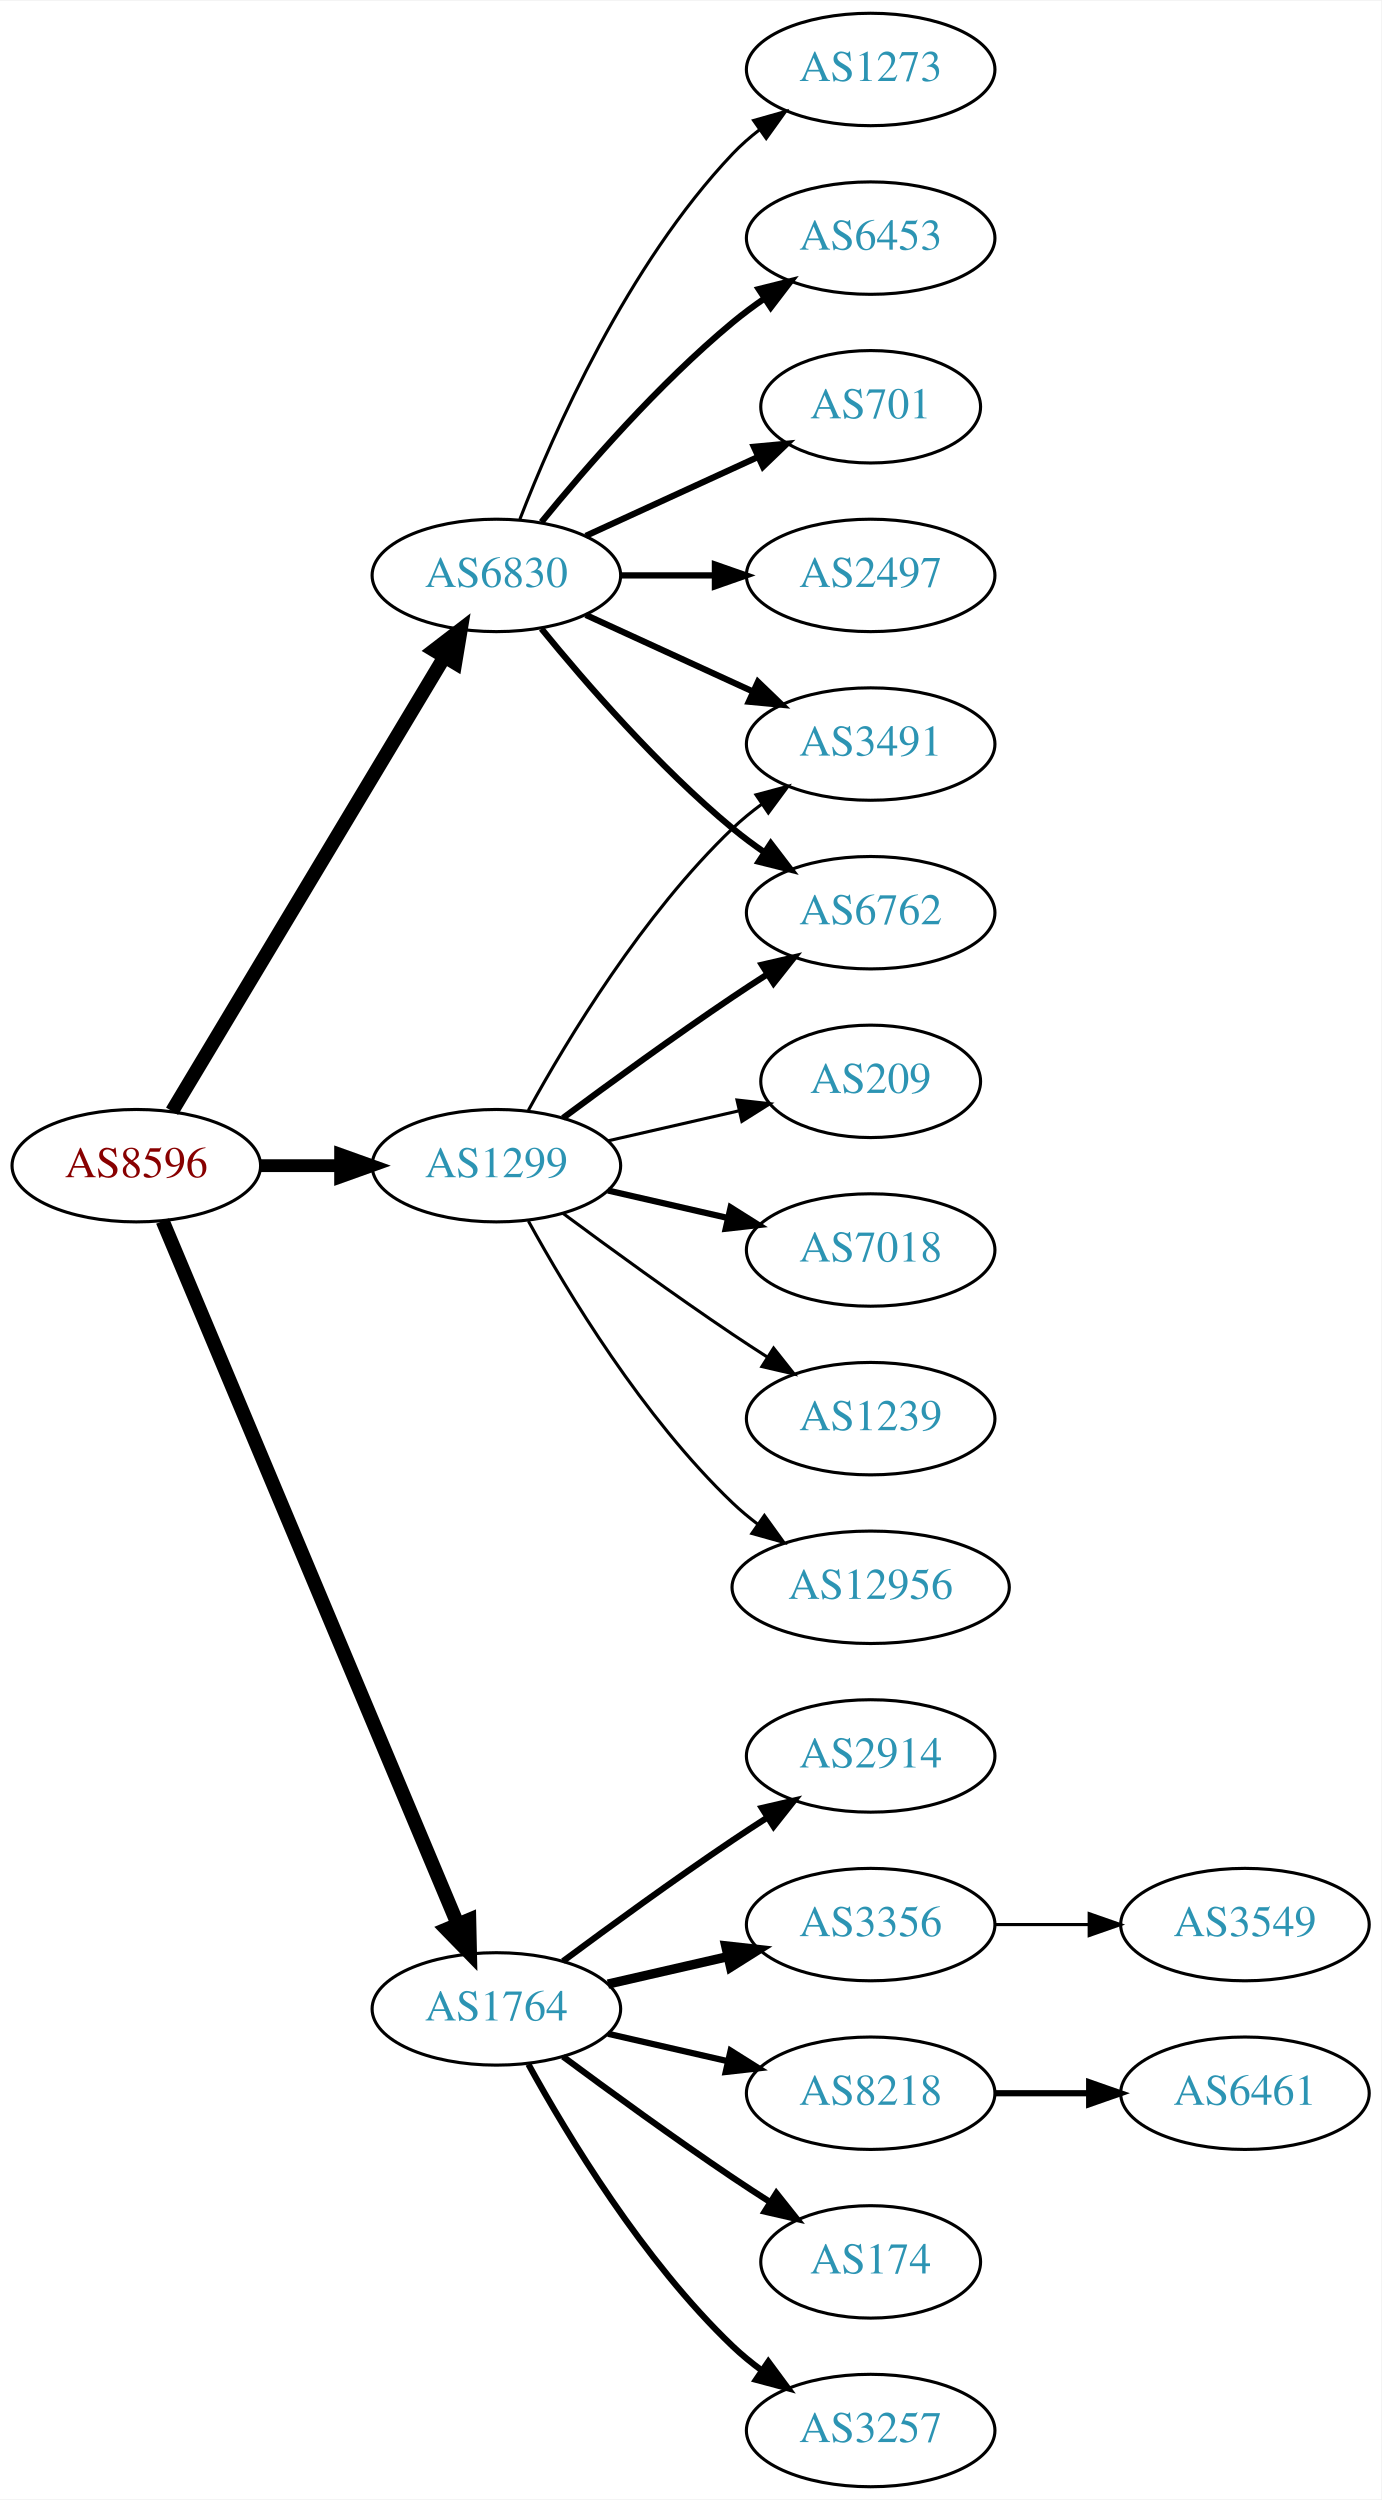
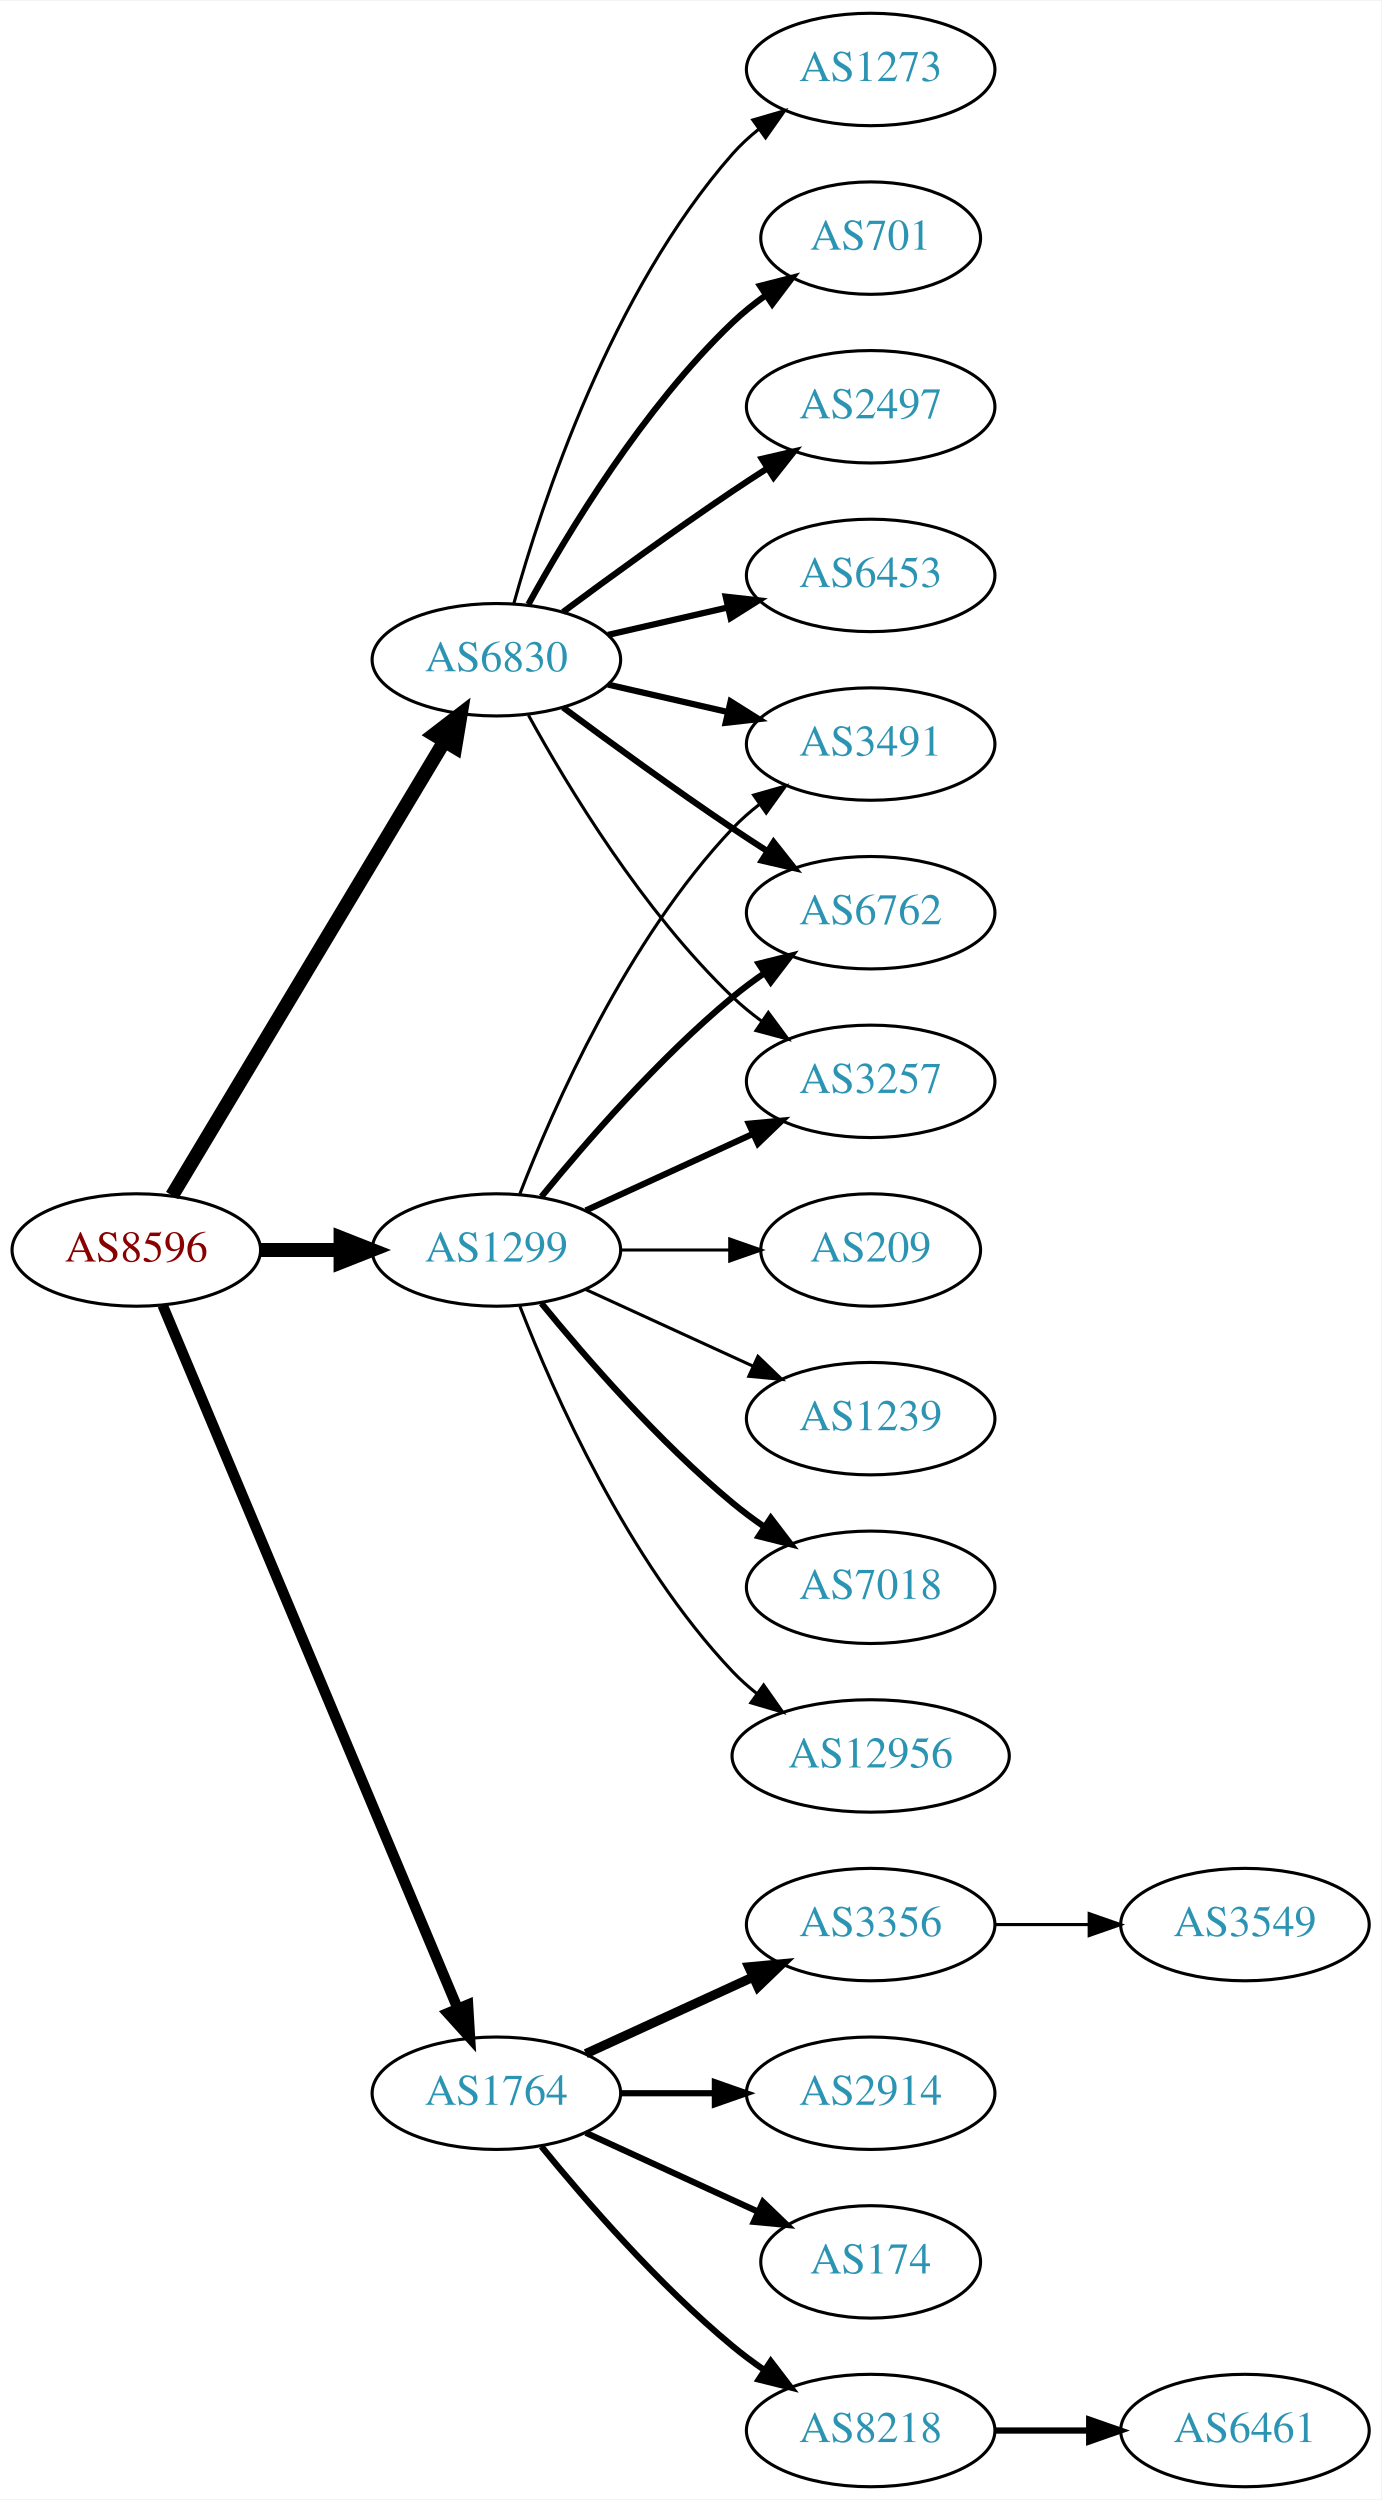
<svg xmlns="http://www.w3.org/2000/svg" xmlns:xlink="http://www.w3.org/1999/xlink" width="442pt" height="800pt" viewBox="0.00 0.00 442.27 800.00">
  <g id="graph0" class="graph" transform="scale(1 1) rotate(0) translate(4 796)">
    <polygon fill="white" stroke="none" points="-4,4 -4,-796 438.271,-796 438.271,4 -4,4" />
    <g id="node1" class="node">
      <g id="a_node1">
        <a xlink:href="/asn/8596" xlink:title="AS8596 ~ hotze.com GmbH [AT]">
-           <ellipse fill="#ffffff" stroke="black" cx="39.647" cy="-423" rx="39.794" ry="18" />
-           <text text-anchor="middle" x="39.647" y="-419.3" font-family="Times,serif" font-size="14.00" fill="#880000">AS8596</text>
+           <ellipse fill="#ffffff" stroke="black" cx="39.647" cy="-396" rx="39.794" ry="18" />
+           <text text-anchor="middle" x="39.647" y="-392.3" font-family="Times,serif" font-size="14.00" fill="#880000">AS8596</text>
        </a>
      </g>
    </g>
    <g id="node2" class="node">
      <g id="a_node2">
        <a xlink:href="/asn/1299" xlink:title="AS1299 ~ Telia Carrier [EU]">
-           <ellipse fill="#ffffff" stroke="black" cx="154.939" cy="-423" rx="39.794" ry="18" />
-           <text text-anchor="middle" x="154.939" y="-419.3" font-family="Times,serif" font-size="14.00" fill="#2c94b3">AS1299</text>
+           <ellipse fill="#ffffff" stroke="black" cx="154.939" cy="-396" rx="39.794" ry="18" />
+           <text text-anchor="middle" x="154.939" y="-392.3" font-family="Times,serif" font-size="14.00" fill="#2c94b3">AS1299</text>
        </a>
      </g>
    </g>
    <g id="edge1" class="edge">
-       <path fill="none" stroke="black" stroke-width="4.091" d="M79.319,-423C87.522,-423 96.286,-423 104.818,-423" />
-       <polygon fill="black" stroke="black" stroke-width="4.091" points="105.057,-426.58 115.057,-423 105.057,-419.421 105.057,-426.58" />
+       <path fill="none" stroke="black" stroke-width="4.5" d="M79.319,-396C87.522,-396 96.286,-396 104.818,-396" />
+       <polygon fill="black" stroke="black" stroke-width="4.5" points="105.057,-399.938 115.057,-396 105.057,-392.063 105.057,-399.938" />
    </g>
    <g id="node3" class="node">
      <g id="a_node3">
        <a xlink:href="/asn/1764" xlink:title="AS1764 ~ NEXTLAYER-AS [AT]">
-           <ellipse fill="#ffffff" stroke="black" cx="154.939" cy="-153" rx="39.794" ry="18" />
-           <text text-anchor="middle" x="154.939" y="-149.3" font-family="Times,serif" font-size="14.00" fill="#2c94b3">AS1764</text>
+           <ellipse fill="#ffffff" stroke="black" cx="154.939" cy="-126" rx="39.794" ry="18" />
+           <text text-anchor="middle" x="154.939" y="-122.3" font-family="Times,serif" font-size="14.00" fill="#2c94b3">AS1764</text>
        </a>
      </g>
    </g>
    <g id="edge2" class="edge">
-       <path fill="none" stroke="black" stroke-width="4.5" d="M48.08,-405.285C67.405,-359.229 119.328,-235.486 142.501,-180.261" />
-       <polygon fill="black" stroke="black" stroke-width="4.5" points="146.24,-181.525 146.479,-170.781 138.979,-178.478 146.24,-181.525" />
+       <path fill="none" stroke="black" stroke-width="3.375" d="M48.08,-378.285C67.405,-332.229 119.328,-208.486 142.501,-153.261" />
+       <polygon fill="black" stroke="black" stroke-width="3.375" points="145.837,-154.356 146.479,-143.781 139.382,-151.648 145.837,-154.356" />
    </g>
    <g id="node4" class="node">
      <g id="a_node4">
        <a xlink:href="/asn/6830" xlink:title="AS6830 ~ LGI-UPC [AT]">
-           <ellipse fill="#ffffff" stroke="black" cx="154.939" cy="-612" rx="39.794" ry="18" />
-           <text text-anchor="middle" x="154.939" y="-608.3" font-family="Times,serif" font-size="14.00" fill="#2c94b3">AS6830</text>
+           <ellipse fill="#ffffff" stroke="black" cx="154.939" cy="-585" rx="39.794" ry="18" />
+           <text text-anchor="middle" x="154.939" y="-581.3" font-family="Times,serif" font-size="14.00" fill="#2c94b3">AS6830</text>
        </a>
      </g>
    </g>
    <g id="edge3" class="edge">
-       <path fill="none" stroke="black" stroke-width="4.5" d="M51.102,-440.442C71.083,-473.775 114.788,-546.686 138.274,-585.866" />
-       <polygon fill="black" stroke="black" stroke-width="4.5" points="134.991,-588.048 143.509,-594.6 141.745,-583.999 134.991,-588.048" />
+       <path fill="none" stroke="black" stroke-width="4.5" d="M51.102,-413.442C71.083,-446.775 114.788,-519.686 138.274,-558.866" />
+       <polygon fill="black" stroke="black" stroke-width="4.5" points="134.991,-561.048 143.509,-567.6 141.745,-556.999 134.991,-561.048" />
    </g>
    <g id="node5" class="node">
      <g id="a_node5">
+         <a xlink:href="/asn/3491" xlink:title="AS3491 ~ PCCW Global, Inc. [US]">
+           <ellipse fill="#ffffff" stroke="black" cx="274.782" cy="-558" rx="39.794" ry="18" />
+           <text text-anchor="middle" x="274.782" y="-554.3" font-family="Times,serif" font-size="14.00" fill="#2c94b3">AS3491</text>
+         </a>
+       </g>
+     </g>
+     <g id="edge4" class="edge">
+       <path fill="none" stroke="black" d="M162.463,-413.994C173.213,-441.728 196.87,-495.429 230.586,-531 233.172,-533.728 236.089,-536.294 239.157,-538.677" />
+       <polygon fill="black" stroke="black" points="237.312,-541.658 247.506,-544.543 241.336,-535.93 237.312,-541.658" />
+     </g>
+     <g id="node6" class="node">
+       <g id="a_node6">
+         <a xlink:href="/asn/1239" xlink:title="AS1239 ~ Sprint [US]">
+           <ellipse fill="#ffffff" stroke="black" cx="274.782" cy="-342" rx="39.794" ry="18" />
+           <text text-anchor="middle" x="274.782" y="-338.3" font-family="Times,serif" font-size="14.00" fill="#2c94b3">AS1239</text>
+         </a>
+       </g>
+     </g>
+     <g id="edge5" class="edge">
+       <path fill="none" stroke="black" d="M183.568,-383.339C199.525,-376.027 219.796,-366.739 237.079,-358.819" />
+       <polygon fill="black" stroke="black" points="238.693,-361.929 246.326,-354.581 235.777,-355.565 238.693,-361.929" />
+     </g>
+     <g id="node7" class="node">
+       <g id="a_node7">
        <a xlink:href="/asn/6762" xlink:title="AS6762 ~ TELECOM ITALIA SPARKLE S.p.A. [IT]">
          <ellipse fill="#ffffff" stroke="black" cx="274.782" cy="-504" rx="39.794" ry="18" />
          <text text-anchor="middle" x="274.782" y="-500.3" font-family="Times,serif" font-size="14.00" fill="#2c94b3">AS6762</text>
        </a>
      </g>
    </g>
-     <g id="edge4" class="edge">
-       <path fill="none" stroke="black" stroke-width="2" d="M176.27,-438.277C191.132,-449.304 211.877,-464.407 230.586,-477 234.135,-479.389 237.885,-481.839 241.634,-484.242" />
-       <polygon fill="black" stroke="black" stroke-width="2" points="239.96,-487.325 250.282,-489.712 243.702,-481.409 239.96,-487.325" />
-     </g>
-     <g id="node6" class="node">
-       <g id="a_node6">
-         <a xlink:href="/asn/7018" xlink:title="AS7018 ~ AT&amp;T Services, Inc. [US]">
-           <ellipse fill="#ffffff" stroke="black" cx="274.782" cy="-396" rx="39.794" ry="18" />
-           <text text-anchor="middle" x="274.782" y="-392.3" font-family="Times,serif" font-size="14.00" fill="#2c94b3">AS7018</text>
-         </a>
-       </g>
-     </g>
-     <g id="edge5" class="edge">
-       <path fill="none" stroke="black" stroke-width="2" d="M190.659,-415.045C202.659,-412.296 216.28,-409.175 228.972,-406.267" />
-       <polygon fill="black" stroke="black" stroke-width="2" points="229.938,-409.636 238.904,-403.991 228.375,-402.813 229.938,-409.636" />
-     </g>
-     <g id="node7" class="node">
-       <g id="a_node7">
-         <a xlink:href="/asn/1239" xlink:title="AS1239 ~ Sprint [US]">
-           <ellipse fill="#ffffff" stroke="black" cx="274.782" cy="-342" rx="39.794" ry="18" />
-           <text text-anchor="middle" x="274.782" y="-338.3" font-family="Times,serif" font-size="14.00" fill="#2c94b3">AS1239</text>
-         </a>
-       </g>
-     </g>
    <g id="edge6" class="edge">
-       <path fill="none" stroke="black" d="M176.27,-407.723C191.132,-396.696 211.877,-381.593 230.586,-369 234.135,-366.611 237.885,-364.161 241.634,-361.758" />
-       <polygon fill="black" stroke="black" points="243.702,-364.591 250.282,-356.288 239.96,-358.675 243.702,-364.591" />
+       <path fill="none" stroke="black" stroke-width="2" d="M169.358,-413.065C183.473,-430.375 206.888,-457.345 230.586,-477 233.802,-479.668 237.303,-482.27 240.873,-484.741" />
+       <polygon fill="black" stroke="black" stroke-width="2" points="238.951,-487.666 249.23,-490.236 242.797,-481.817 238.951,-487.666" />
    </g>
    <g id="node8" class="node">
      <g id="a_node8">
-         <a xlink:href="/asn/3491" xlink:title="AS3491 ~ PCCW Global, Inc. [US]">
-           <ellipse fill="#ffffff" stroke="black" cx="274.782" cy="-558" rx="39.794" ry="18" />
-           <text text-anchor="middle" x="274.782" y="-554.3" font-family="Times,serif" font-size="14.00" fill="#2c94b3">AS3491</text>
+         <a xlink:href="/asn/7018" xlink:title="AS7018 ~ AT&amp;T Services, Inc. [US]">
+           <ellipse fill="#ffffff" stroke="black" cx="274.782" cy="-288" rx="39.794" ry="18" />
+           <text text-anchor="middle" x="274.782" y="-284.3" font-family="Times,serif" font-size="14.00" fill="#2c94b3">AS7018</text>
        </a>
      </g>
    </g>
    <g id="edge7" class="edge">
-       <path fill="none" stroke="black" d="M165.181,-440.713C177.726,-463.561 201.903,-503.611 230.586,-531 233.454,-533.739 236.643,-536.347 239.952,-538.785" />
-       <polygon fill="black" stroke="black" points="238.076,-541.742 248.311,-544.477 242.015,-535.956 238.076,-541.742" />
+       <path fill="none" stroke="black" stroke-width="2" d="M169.358,-378.935C183.473,-361.625 206.888,-334.655 230.586,-315 233.802,-312.332 237.303,-309.73 240.873,-307.259" />
+       <polygon fill="black" stroke="black" stroke-width="2" points="242.797,-310.183 249.23,-301.764 238.951,-304.334 242.797,-310.183" />
    </g>
    <g id="node9" class="node">
      <g id="a_node9">
-         <a xlink:href="/asn/12956" xlink:title="AS12956 ~ TELXIUS [ES]">
-           <ellipse fill="#ffffff" stroke="black" cx="274.782" cy="-288" rx="44.393" ry="18" />
-           <text text-anchor="middle" x="274.782" y="-284.3" font-family="Times,serif" font-size="14.00" fill="#2c94b3">AS12956</text>
+         <a xlink:href="/asn/3257" xlink:title="AS3257 ~ GTT [DE]">
+           <ellipse fill="#ffffff" stroke="black" cx="274.782" cy="-450" rx="39.794" ry="18" />
+           <text text-anchor="middle" x="274.782" y="-446.3" font-family="Times,serif" font-size="14.00" fill="#2c94b3">AS3257</text>
        </a>
      </g>
    </g>
    <g id="edge8" class="edge">
-       <path fill="none" stroke="black" d="M165.181,-405.287C177.726,-382.439 201.903,-342.389 230.586,-315 233.092,-312.607 235.844,-310.313 238.706,-308.145" />
-       <polygon fill="black" stroke="black" points="240.758,-310.982 246.956,-302.39 236.752,-305.241 240.758,-310.982" />
+       <path fill="none" stroke="black" stroke-width="2" d="M183.568,-408.661C199.525,-415.973 219.796,-425.261 237.079,-433.181" />
+       <polygon fill="black" stroke="black" stroke-width="2" points="235.777,-436.435 246.326,-437.419 238.693,-430.071 235.777,-436.435" />
    </g>
    <g id="node10" class="node">
      <g id="a_node10">
-         <a xlink:href="/asn/209" xlink:title="AS209 ~ CenturyLink Communications, LLC [US]">
-           <ellipse fill="#ffffff" stroke="black" cx="274.782" cy="-450" rx="35.194" ry="18" />
-           <text text-anchor="middle" x="274.782" y="-446.3" font-family="Times,serif" font-size="14.00" fill="#2c94b3">AS209</text>
+         <a xlink:href="/asn/12956" xlink:title="AS12956 ~ TELXIUS [ES]">
+           <ellipse fill="#ffffff" stroke="black" cx="274.782" cy="-234" rx="44.393" ry="18" />
+           <text text-anchor="middle" x="274.782" y="-230.3" font-family="Times,serif" font-size="14.00" fill="#2c94b3">AS12956</text>
        </a>
      </g>
    </g>
    <g id="edge9" class="edge">
-       <path fill="none" stroke="black" d="M190.659,-430.955C203.751,-433.955 218.773,-437.396 232.414,-440.522" />
-       <polygon fill="black" stroke="black" points="231.992,-444.016 242.521,-442.838 233.556,-437.193 231.992,-444.016" />
+       <path fill="none" stroke="black" d="M162.463,-378.006C173.213,-350.272 196.87,-296.571 230.586,-261 232.97,-258.485 235.636,-256.107 238.443,-253.883" />
+       <polygon fill="black" stroke="black" points="240.512,-256.707 246.604,-248.039 236.436,-251.015 240.512,-256.707" />
    </g>
    <g id="node11" class="node">
      <g id="a_node11">
-         <a xlink:href="/asn/2914" xlink:title="AS2914 ~ NTT America, Inc. [US]">
-           <ellipse fill="#ffffff" stroke="black" cx="274.782" cy="-234" rx="39.794" ry="18" />
-           <text text-anchor="middle" x="274.782" y="-230.3" font-family="Times,serif" font-size="14.00" fill="#2c94b3">AS2914</text>
+         <a xlink:href="/asn/209" xlink:title="AS209 ~ CenturyLink Communications, LLC [US]">
+           <ellipse fill="#ffffff" stroke="black" cx="274.782" cy="-396" rx="35.194" ry="18" />
+           <text text-anchor="middle" x="274.782" y="-392.3" font-family="Times,serif" font-size="14.00" fill="#2c94b3">AS209</text>
        </a>
      </g>
    </g>
    <g id="edge10" class="edge">
-       <path fill="none" stroke="black" stroke-width="2" d="M176.27,-168.277C191.132,-179.304 211.877,-194.407 230.586,-207 234.135,-209.389 237.885,-211.839 241.634,-214.242" />
-       <polygon fill="black" stroke="black" stroke-width="2" points="239.96,-217.325 250.282,-219.712 243.702,-211.409 239.96,-217.325" />
+       <path fill="none" stroke="black" d="M194.852,-396C205.939,-396 218.098,-396 229.481,-396" />
+       <polygon fill="black" stroke="black" points="229.662,-399.5 239.662,-396 229.662,-392.5 229.662,-399.5" />
    </g>
    <g id="node12" class="node">
      <g id="a_node12">
+         <a xlink:href="/asn/2914" xlink:title="AS2914 ~ NTT America, Inc. [US]">
+           <ellipse fill="#ffffff" stroke="black" cx="274.782" cy="-126" rx="39.794" ry="18" />
+           <text text-anchor="middle" x="274.782" y="-122.3" font-family="Times,serif" font-size="14.00" fill="#2c94b3">AS2914</text>
+         </a>
+       </g>
+     </g>
+     <g id="edge11" class="edge">
+       <path fill="none" stroke="black" stroke-width="2" d="M194.852,-126C204.405,-126 214.755,-126 224.718,-126" />
+       <polygon fill="black" stroke="black" stroke-width="2" points="224.91,-129.5 234.91,-126 224.91,-122.5 224.91,-129.5" />
+     </g>
+     <g id="node13" class="node">
+       <g id="a_node13">
+         <a xlink:href="/asn/174" xlink:title="AS174 ~ Cogent Communications [US]">
+           <ellipse fill="#ffffff" stroke="black" cx="274.782" cy="-72" rx="35.194" ry="18" />
+           <text text-anchor="middle" x="274.782" y="-68.3" font-family="Times,serif" font-size="14.00" fill="#2c94b3">AS174</text>
+         </a>
+       </g>
+     </g>
+     <g id="edge12" class="edge">
+       <path fill="none" stroke="black" stroke-width="2" d="M183.568,-113.339C199.984,-105.817 220.966,-96.202 238.563,-88.139" />
+       <polygon fill="black" stroke="black" stroke-width="2" points="240.307,-91.189 247.94,-83.842 237.391,-84.826 240.307,-91.189" />
+     </g>
+     <g id="node14" class="node">
+       <g id="a_node14">
+         <a xlink:href="/asn/8218" xlink:title="AS8218 ~ legacy Neotelecoms [FR]">
+           <ellipse fill="#ffffff" stroke="black" cx="274.782" cy="-18" rx="39.794" ry="18" />
+           <text text-anchor="middle" x="274.782" y="-14.3" font-family="Times,serif" font-size="14.00" fill="#2c94b3">AS8218</text>
+         </a>
+       </g>
+     </g>
+     <g id="edge13" class="edge">
+       <path fill="none" stroke="black" stroke-width="2" d="M169.358,-108.935C183.473,-91.625 206.888,-64.655 230.586,-45 233.802,-42.332 237.303,-39.73 240.873,-37.259" />
+       <polygon fill="black" stroke="black" stroke-width="2" points="242.797,-40.183 249.23,-31.764 238.951,-34.334 242.797,-40.183" />
+     </g>
+     <g id="node15" class="node">
+       <g id="a_node15">
        <a xlink:href="/asn/3356" xlink:title="AS3356 ~ Level 3 Parent, LLC [US]">
          <ellipse fill="#ffffff" stroke="black" cx="274.782" cy="-180" rx="39.794" ry="18" />
          <text text-anchor="middle" x="274.782" y="-176.3" font-family="Times,serif" font-size="14.00" fill="#2c94b3">AS3356</text>
        </a>
      </g>
    </g>
-     <g id="edge11" class="edge">
-       <path fill="none" stroke="black" stroke-width="3" d="M190.659,-160.955C202.659,-163.704 216.28,-166.825 228.972,-169.733" />
-       <polygon fill="black" stroke="black" stroke-width="3" points="228.375,-173.187 238.904,-172.009 229.938,-166.364 228.375,-173.187" />
-     </g>
-     <g id="node13" class="node">
-       <g id="a_node13">
-         <a xlink:href="/asn/8218" xlink:title="AS8218 ~ legacy Neotelecoms [FR]">
-           <ellipse fill="#ffffff" stroke="black" cx="274.782" cy="-126" rx="39.794" ry="18" />
-           <text text-anchor="middle" x="274.782" y="-122.3" font-family="Times,serif" font-size="14.00" fill="#2c94b3">AS8218</text>
-         </a>
-       </g>
-     </g>
-     <g id="edge12" class="edge">
-       <path fill="none" stroke="black" stroke-width="2" d="M190.659,-145.045C202.659,-142.296 216.28,-139.175 228.972,-136.267" />
-       <polygon fill="black" stroke="black" stroke-width="2" points="229.938,-139.636 238.904,-133.991 228.375,-132.813 229.938,-139.636" />
-     </g>
-     <g id="node14" class="node">
-       <g id="a_node14">
-         <a xlink:href="/asn/174" xlink:title="AS174 ~ Cogent Communications [US]">
-           <ellipse fill="#ffffff" stroke="black" cx="274.782" cy="-72" rx="35.194" ry="18" />
-           <text text-anchor="middle" x="274.782" y="-68.3" font-family="Times,serif" font-size="14.00" fill="#2c94b3">AS174</text>
-         </a>
-       </g>
-     </g>
-     <g id="edge13" class="edge">
-       <path fill="none" stroke="black" stroke-width="2" d="M176.27,-137.723C191.132,-126.696 211.877,-111.593 230.586,-99 234.403,-96.43 238.453,-93.79 242.484,-91.214" />
-       <polygon fill="black" stroke="black" stroke-width="2" points="244.588,-94.025 251.178,-85.729 240.853,-88.105 244.588,-94.025" />
-     </g>
-     <g id="node15" class="node">
-       <g id="a_node15">
-         <a xlink:href="/asn/3257" xlink:title="AS3257 ~ GTT [DE]">
-           <ellipse fill="#ffffff" stroke="black" cx="274.782" cy="-18" rx="39.794" ry="18" />
-           <text text-anchor="middle" x="274.782" y="-14.3" font-family="Times,serif" font-size="14.00" fill="#2c94b3">AS3257</text>
-         </a>
-       </g>
-     </g>
    <g id="edge14" class="edge">
-       <path fill="none" stroke="black" stroke-width="2" d="M165.181,-135.287C177.726,-112.439 201.903,-72.389 230.586,-45 233.454,-42.261 236.643,-39.653 239.952,-37.215" />
-       <polygon fill="black" stroke="black" stroke-width="2" points="242.015,-40.044 248.311,-31.523 238.076,-34.258 242.015,-40.044" />
-     </g>
-     <g id="edge20" class="edge">
-       <path fill="none" stroke="black" stroke-width="2" d="M169.358,-594.935C183.473,-577.625 206.888,-550.655 230.586,-531 233.802,-528.332 237.303,-525.73 240.873,-523.259" />
-       <polygon fill="black" stroke="black" stroke-width="2" points="242.797,-526.183 249.23,-517.764 238.951,-520.334 242.797,-526.183" />
-     </g>
-     <g id="edge21" class="edge">
-       <path fill="none" stroke="black" stroke-width="2" d="M183.568,-599.339C199.525,-592.027 219.796,-582.739 237.079,-574.819" />
-       <polygon fill="black" stroke="black" stroke-width="2" points="238.693,-577.929 246.326,-570.581 235.777,-571.565 238.693,-577.929" />
+       <path fill="none" stroke="black" stroke-width="3" d="M183.568,-138.661C199.525,-145.973 219.796,-155.261 237.079,-163.181" />
+       <polygon fill="black" stroke="black" stroke-width="3" points="235.777,-166.435 246.326,-167.419 238.693,-160.071 235.777,-166.435" />
+     </g>
+     <g id="edge17" class="edge">
+       <path fill="none" stroke="black" stroke-width="2" d="M190.659,-577.045C202.659,-574.296 216.28,-571.175 228.972,-568.267" />
+       <polygon fill="black" stroke="black" stroke-width="2" points="229.938,-571.636 238.904,-565.991 228.375,-564.813 229.938,-571.636" />
+     </g>
+     <g id="edge19" class="edge">
+       <path fill="none" stroke="black" stroke-width="2" d="M176.27,-569.723C191.132,-558.696 211.877,-543.593 230.586,-531 234.135,-528.611 237.885,-526.161 241.634,-523.758" />
+       <polygon fill="black" stroke="black" stroke-width="2" points="243.702,-526.591 250.282,-518.288 239.96,-520.675 243.702,-526.591" />
+     </g>
+     <g id="edge23" class="edge">
+       <path fill="none" stroke="black" d="M165.181,-567.287C177.726,-544.439 201.903,-504.389 230.586,-477 233.454,-474.261 236.643,-471.653 239.952,-469.215" />
+       <polygon fill="black" stroke="black" points="242.015,-472.044 248.311,-463.523 238.076,-466.258 242.015,-472.044" />
    </g>
    <g id="node18" class="node">
      <g id="a_node18">
-         <a xlink:href="/asn/6453" xlink:title="AS6453 ~ TATA COMMUNICATIONS (AMERICA) INC [US]">
-           <ellipse fill="#ffffff" stroke="black" cx="274.782" cy="-720" rx="39.794" ry="18" />
-           <text text-anchor="middle" x="274.782" y="-716.3" font-family="Times,serif" font-size="14.00" fill="#2c94b3">AS6453</text>
-         </a>
-       </g>
-     </g>
-     <g id="edge17" class="edge">
-       <path fill="none" stroke="black" stroke-width="2" d="M169.358,-629.065C183.473,-646.375 206.888,-673.345 230.586,-693 233.802,-695.668 237.303,-698.27 240.873,-700.741" />
-       <polygon fill="black" stroke="black" stroke-width="2" points="238.951,-703.666 249.23,-706.236 242.797,-697.817 238.951,-703.666" />
+         <a xlink:href="/asn/701" xlink:title="AS701 ~ UUNET [US]">
+           <ellipse fill="#ffffff" stroke="black" cx="274.782" cy="-720" rx="35.194" ry="18" />
+           <text text-anchor="middle" x="274.782" y="-716.3" font-family="Times,serif" font-size="14.00" fill="#2c94b3">AS701</text>
+         </a>
+       </g>
+     </g>
+     <g id="edge18" class="edge">
+       <path fill="none" stroke="black" stroke-width="2" d="M165.181,-602.713C177.726,-625.561 201.903,-665.611 230.586,-693 233.84,-696.107 237.507,-699.046 241.293,-701.76" />
+       <polygon fill="black" stroke="black" stroke-width="2" points="239.396,-704.701 249.661,-707.322 243.271,-698.872 239.396,-704.701" />
    </g>
    <g id="node19" class="node">
      <g id="a_node19">
-         <a xlink:href="/asn/701" xlink:title="AS701 ~ UUNET [US]">
-           <ellipse fill="#ffffff" stroke="black" cx="274.782" cy="-666" rx="35.194" ry="18" />
-           <text text-anchor="middle" x="274.782" y="-662.3" font-family="Times,serif" font-size="14.00" fill="#2c94b3">AS701</text>
-         </a>
-       </g>
-     </g>
-     <g id="edge18" class="edge">
-       <path fill="none" stroke="black" stroke-width="2" d="M183.568,-624.661C199.984,-632.183 220.966,-641.798 238.563,-649.861" />
-       <polygon fill="black" stroke="black" stroke-width="2" points="237.391,-653.174 247.94,-654.158 240.307,-646.811 237.391,-653.174" />
+         <a xlink:href="/asn/2497" xlink:title="AS2497 ~ Internet Initiative Japan Inc. [JP]">
+           <ellipse fill="#ffffff" stroke="black" cx="274.782" cy="-666" rx="39.794" ry="18" />
+           <text text-anchor="middle" x="274.782" y="-662.3" font-family="Times,serif" font-size="14.00" fill="#2c94b3">AS2497</text>
+         </a>
+       </g>
+     </g>
+     <g id="edge20" class="edge">
+       <path fill="none" stroke="black" stroke-width="2" d="M176.27,-600.277C191.132,-611.304 211.877,-626.407 230.586,-639 234.135,-641.389 237.885,-643.839 241.634,-646.242" />
+       <polygon fill="black" stroke="black" stroke-width="2" points="239.96,-649.325 250.282,-651.712 243.702,-643.409 239.96,-649.325" />
    </g>
    <g id="node20" class="node">
      <g id="a_node20">
-         <a xlink:href="/asn/2497" xlink:title="AS2497 ~ Internet Initiative Japan Inc. [JP]">
+         <a xlink:href="/asn/6453" xlink:title="AS6453 ~ TATA COMMUNICATIONS (AMERICA) INC [US]">
          <ellipse fill="#ffffff" stroke="black" cx="274.782" cy="-612" rx="39.794" ry="18" />
-           <text text-anchor="middle" x="274.782" y="-608.3" font-family="Times,serif" font-size="14.00" fill="#2c94b3">AS2497</text>
-         </a>
-       </g>
-     </g>
-     <g id="edge19" class="edge">
-       <path fill="none" stroke="black" stroke-width="2" d="M194.852,-612C204.405,-612 214.755,-612 224.718,-612" />
-       <polygon fill="black" stroke="black" stroke-width="2" points="224.91,-615.5 234.91,-612 224.91,-608.5 224.91,-615.5" />
+           <text text-anchor="middle" x="274.782" y="-608.3" font-family="Times,serif" font-size="14.00" fill="#2c94b3">AS6453</text>
+         </a>
+       </g>
+     </g>
+     <g id="edge21" class="edge">
+       <path fill="none" stroke="black" stroke-width="2" d="M190.659,-592.955C202.659,-595.704 216.28,-598.825 228.972,-601.733" />
+       <polygon fill="black" stroke="black" stroke-width="2" points="228.375,-605.187 238.904,-604.009 229.938,-598.364 228.375,-605.187" />
    </g>
    <g id="node21" class="node">
      <g id="a_node21">
        <a xlink:href="/asn/1273" xlink:title="AS1273 ~ Vodafone Group PLC [EU]">
          <ellipse fill="#ffffff" stroke="black" cx="274.782" cy="-774" rx="39.794" ry="18" />
          <text text-anchor="middle" x="274.782" y="-770.3" font-family="Times,serif" font-size="14.00" fill="#2c94b3">AS1273</text>
        </a>
      </g>
    </g>
    <g id="edge22" class="edge">
-       <path fill="none" stroke="black" d="M162.463,-629.994C173.213,-657.728 196.87,-711.429 230.586,-747 233.172,-749.728 236.089,-752.294 239.157,-754.677" />
-       <polygon fill="black" stroke="black" points="237.312,-757.658 247.506,-760.543 241.336,-751.93 237.312,-757.658" />
+       <path fill="none" stroke="black" d="M160.512,-602.946C169.418,-634.995 191.702,-702.842 230.586,-747 233.07,-749.821 235.92,-752.449 238.945,-754.871" />
+       <polygon fill="black" stroke="black" points="237.063,-757.828 247.234,-760.791 241.131,-752.131 237.063,-757.828" />
+     </g>
+     <g id="node16" class="node">
+       <g id="a_node16">
+         <a xlink:href="/asn/6461" xlink:title="AS6461 ~ Zayo Bandwidth [US]">
+           <ellipse fill="#ffffff" stroke="black" cx="394.625" cy="-18" rx="39.794" ry="18" />
+           <text text-anchor="middle" x="394.625" y="-14.3" font-family="Times,serif" font-size="14.00" fill="#2c94b3">AS6461</text>
+         </a>
+       </g>
+     </g>
+     <g id="edge15" class="edge">
+       <path fill="none" stroke="black" stroke-width="2" d="M314.695,-18C324.248,-18 334.598,-18 344.56,-18" />
+       <polygon fill="black" stroke="black" stroke-width="2" points="344.753,-21.5 354.753,-18 344.753,-14.5 344.753,-21.5" />
    </g>
    <g id="node17" class="node">
      <g id="a_node17">
        <a xlink:href="/asn/3549" xlink:title="AS3549 ~ Level 3 Parent, LLC [US]">
          <ellipse fill="#ffffff" stroke="black" cx="394.625" cy="-180" rx="39.794" ry="18" />
          <text text-anchor="middle" x="394.625" y="-176.3" font-family="Times,serif" font-size="14.00" fill="#2c94b3">AS3549</text>
        </a>
      </g>
    </g>
    <g id="edge16" class="edge">
      <path fill="none" stroke="black" d="M314.695,-180C324.248,-180 334.598,-180 344.56,-180" />
      <polygon fill="black" stroke="black" points="344.753,-183.5 354.753,-180 344.753,-176.5 344.753,-183.5" />
    </g>
-     <g id="node16" class="node">
-       <g id="a_node16">
-         <a xlink:href="/asn/6461" xlink:title="AS6461 ~ Zayo Bandwidth [US]">
-           <ellipse fill="#ffffff" stroke="black" cx="394.625" cy="-126" rx="39.794" ry="18" />
-           <text text-anchor="middle" x="394.625" y="-122.3" font-family="Times,serif" font-size="14.00" fill="#2c94b3">AS6461</text>
-         </a>
-       </g>
-     </g>
-     <g id="edge15" class="edge">
-       <path fill="none" stroke="black" stroke-width="2" d="M314.695,-126C324.248,-126 334.598,-126 344.56,-126" />
-       <polygon fill="black" stroke="black" stroke-width="2" points="344.753,-129.5 354.753,-126 344.753,-122.5 344.753,-129.5" />
-     </g>
  </g>
</svg>
